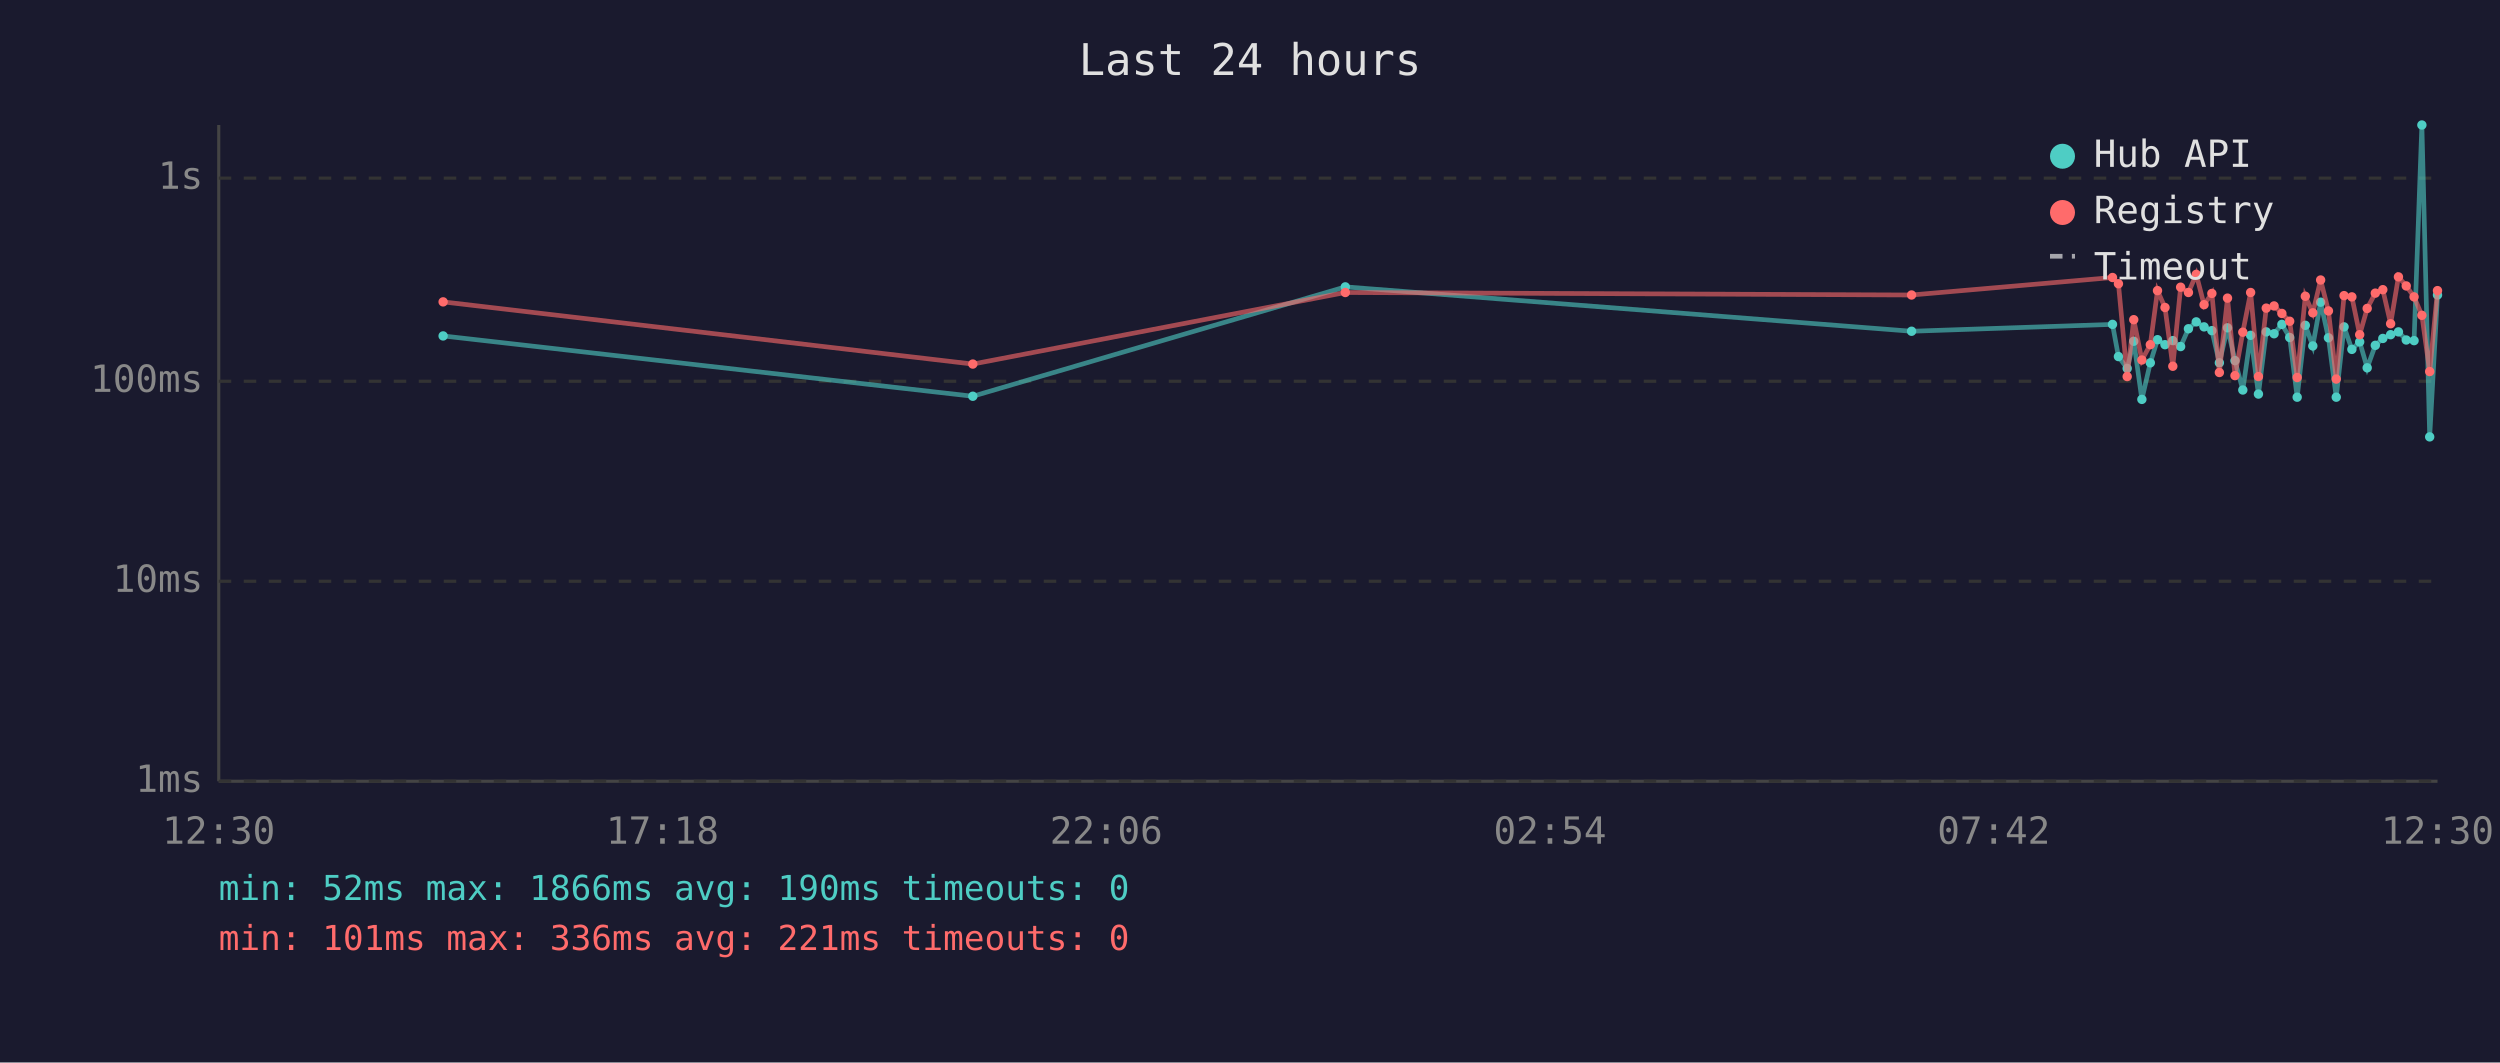
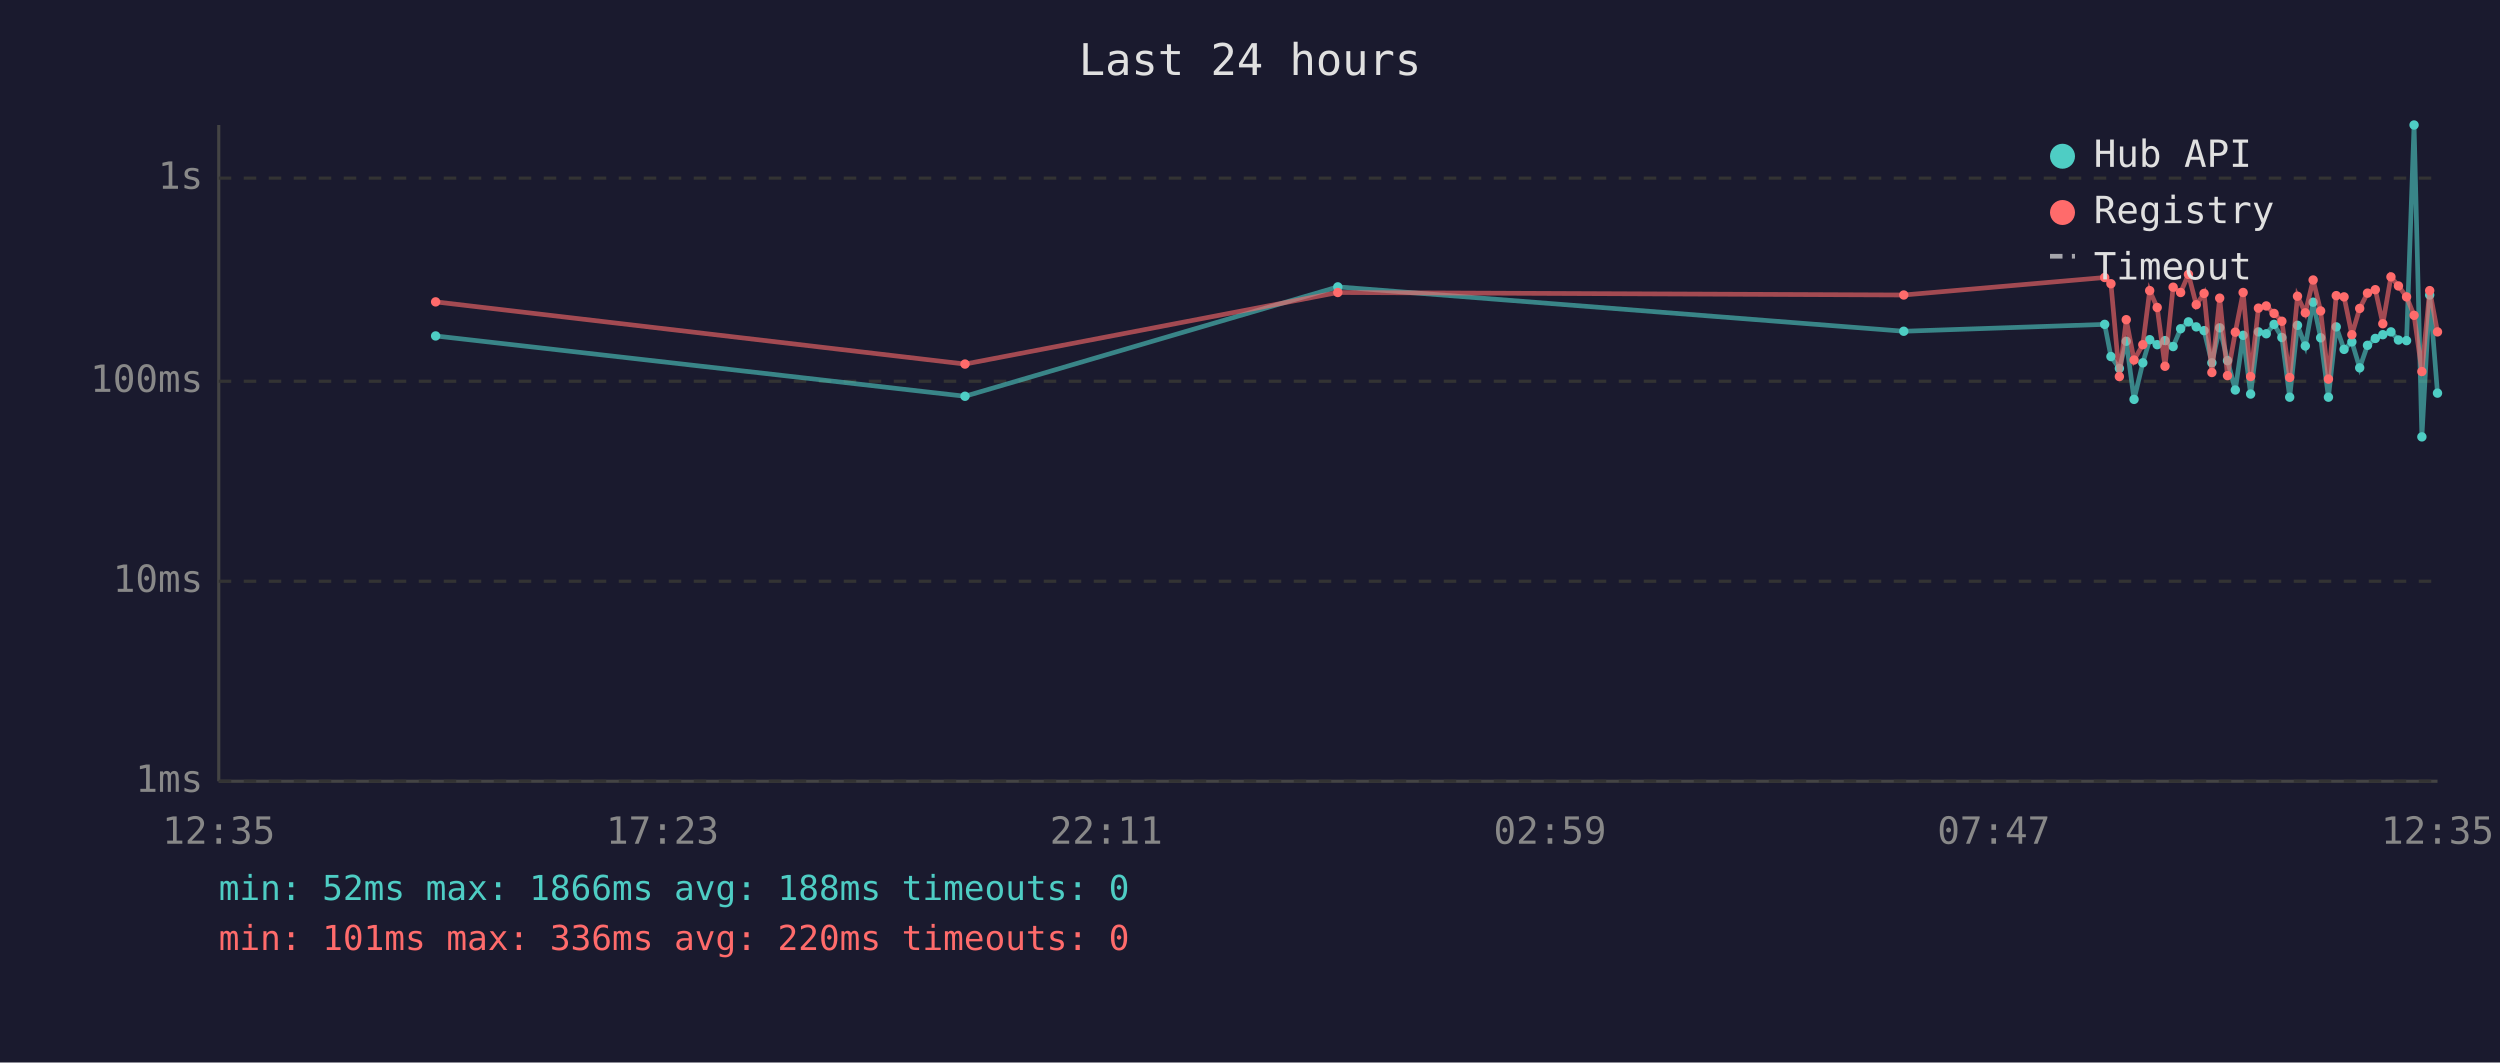
<svg xmlns="http://www.w3.org/2000/svg" viewBox="0 0 800 340" font-family="monospace" font-size="12">
  <rect width="800" height="340" fill="#1a1a2e" />
  <text x="400" y="24" fill="#e0e0e0" font-size="14" text-anchor="middle">Last 24 hours</text>
  <line x1="70" y1="40" x2="70" y2="250" stroke="#444" stroke-width="1" />
  <line x1="70" y1="250" x2="780" y2="250" stroke="#444" stroke-width="1" />
  <line x1="70" y1="250" x2="780" y2="250" stroke="#333" stroke-width="1" stroke-dasharray="4" />
  <text x="65" y="250" fill="#888" text-anchor="end" dominant-baseline="middle">1ms</text>
  <line x1="70" y1="186" x2="780" y2="186" stroke="#333" stroke-width="1" stroke-dasharray="4" />
  <text x="65" y="186" fill="#888" text-anchor="end" dominant-baseline="middle">10ms</text>
  <line x1="70" y1="122" x2="780" y2="122" stroke="#333" stroke-width="1" stroke-dasharray="4" />
  <text x="65" y="122" fill="#888" text-anchor="end" dominant-baseline="middle">100ms</text>
  <line x1="70" y1="57" x2="780" y2="57" stroke="#333" stroke-width="1" stroke-dasharray="4" />
  <text x="65" y="57" fill="#888" text-anchor="end" dominant-baseline="middle">1s</text>
-   <text x="70" y="270" fill="#888" text-anchor="middle">12:30</text>
-   <text x="212" y="270" fill="#888" text-anchor="middle">17:18</text>
-   <text x="354" y="270" fill="#888" text-anchor="middle">22:06</text>
-   <text x="496" y="270" fill="#888" text-anchor="middle">02:54</text>
-   <text x="638" y="270" fill="#888" text-anchor="middle">07:42</text>
-   <text x="780" y="270" fill="#888" text-anchor="middle">12:30</text>
-   <polyline points="141.8,107.5 311.3,126.8 430.5,91.8 611.7,106.0 676.0,103.8 677.9,114.1 680.7,117.9 682.8,109.2 685.4,127.8 688.1,116.1 690.4,108.7 692.8,110.3 695.3,109.0 697.8,110.9 700.3,105.2 702.8,103.0 705.3,104.6 707.8,105.8 710.2,116.1 712.8,104.9 715.2,115.4 717.7,124.8 720.2,107.3 722.7,126.1 725.2,106.2 727.7,106.8 730.2,103.8 732.7,108.0 735.1,127.1 737.7,104.1 740.1,110.7 742.6,96.7 745.1,108.1 747.6,127.1 750.1,104.6 752.6,111.8 755.1,109.4 757.5,117.7 760.1,110.5 762.5,108.3 765.0,107.1 767.5,106.2 770.0,108.8 772.5,109.0 775.0,40.0 777.5,139.8 780.0,94.4" fill="none" stroke="#4ecdc4" stroke-width="1.5" opacity="0.6" />
-   <circle cx="141.8" cy="107.5" r="1.5" fill="#4ecdc4" />
-   <circle cx="311.3" cy="126.8" r="1.5" fill="#4ecdc4" />
-   <circle cx="430.5" cy="91.8" r="1.5" fill="#4ecdc4" />
-   <circle cx="611.7" cy="106.0" r="1.5" fill="#4ecdc4" />
-   <circle cx="676.0" cy="103.8" r="1.5" fill="#4ecdc4" />
-   <circle cx="677.9" cy="114.1" r="1.5" fill="#4ecdc4" />
-   <circle cx="680.7" cy="117.9" r="1.5" fill="#4ecdc4" />
-   <circle cx="682.8" cy="109.2" r="1.5" fill="#4ecdc4" />
-   <circle cx="685.4" cy="127.8" r="1.5" fill="#4ecdc4" />
-   <circle cx="688.1" cy="116.1" r="1.5" fill="#4ecdc4" />
-   <circle cx="690.4" cy="108.7" r="1.5" fill="#4ecdc4" />
-   <circle cx="692.8" cy="110.3" r="1.5" fill="#4ecdc4" />
-   <circle cx="695.3" cy="109.0" r="1.5" fill="#4ecdc4" />
-   <circle cx="697.8" cy="110.9" r="1.5" fill="#4ecdc4" />
-   <circle cx="700.3" cy="105.2" r="1.5" fill="#4ecdc4" />
-   <circle cx="702.8" cy="103.0" r="1.5" fill="#4ecdc4" />
-   <circle cx="705.3" cy="104.6" r="1.5" fill="#4ecdc4" />
-   <circle cx="707.8" cy="105.8" r="1.5" fill="#4ecdc4" />
-   <circle cx="710.2" cy="116.1" r="1.5" fill="#4ecdc4" />
-   <circle cx="712.8" cy="104.9" r="1.5" fill="#4ecdc4" />
-   <circle cx="715.2" cy="115.4" r="1.5" fill="#4ecdc4" />
-   <circle cx="717.7" cy="124.8" r="1.5" fill="#4ecdc4" />
-   <circle cx="720.2" cy="107.3" r="1.5" fill="#4ecdc4" />
-   <circle cx="722.7" cy="126.1" r="1.5" fill="#4ecdc4" />
-   <circle cx="725.2" cy="106.2" r="1.5" fill="#4ecdc4" />
-   <circle cx="727.7" cy="106.8" r="1.5" fill="#4ecdc4" />
-   <circle cx="730.2" cy="103.8" r="1.5" fill="#4ecdc4" />
-   <circle cx="732.7" cy="108.0" r="1.5" fill="#4ecdc4" />
-   <circle cx="735.1" cy="127.1" r="1.5" fill="#4ecdc4" />
-   <circle cx="737.7" cy="104.1" r="1.5" fill="#4ecdc4" />
-   <circle cx="740.1" cy="110.7" r="1.5" fill="#4ecdc4" />
-   <circle cx="742.6" cy="96.7" r="1.5" fill="#4ecdc4" />
-   <circle cx="745.1" cy="108.1" r="1.5" fill="#4ecdc4" />
-   <circle cx="747.6" cy="127.1" r="1.5" fill="#4ecdc4" />
-   <circle cx="750.1" cy="104.6" r="1.5" fill="#4ecdc4" />
-   <circle cx="752.6" cy="111.8" r="1.5" fill="#4ecdc4" />
-   <circle cx="755.1" cy="109.4" r="1.5" fill="#4ecdc4" />
-   <circle cx="757.5" cy="117.7" r="1.5" fill="#4ecdc4" />
-   <circle cx="760.1" cy="110.5" r="1.5" fill="#4ecdc4" />
-   <circle cx="762.5" cy="108.3" r="1.5" fill="#4ecdc4" />
-   <circle cx="765.0" cy="107.1" r="1.5" fill="#4ecdc4" />
-   <circle cx="767.5" cy="106.2" r="1.5" fill="#4ecdc4" />
-   <circle cx="770.0" cy="108.8" r="1.5" fill="#4ecdc4" />
-   <circle cx="772.5" cy="109.0" r="1.5" fill="#4ecdc4" />
-   <circle cx="775.0" cy="40.0" r="1.5" fill="#4ecdc4" />
-   <circle cx="777.5" cy="139.8" r="1.5" fill="#4ecdc4" />
-   <circle cx="780.0" cy="94.4" r="1.5" fill="#4ecdc4" />
-   <polyline points="141.8,96.6 311.3,116.5 430.5,93.6 611.7,94.4 676.0,88.8 677.9,90.8 680.7,120.5 682.8,102.3 685.4,115.2 688.1,110.3 690.4,93.0 692.8,98.4 695.3,117.2 697.8,91.9 700.3,93.6 702.8,87.8 705.3,97.5 707.8,93.9 710.2,119.2 712.8,95.4 715.2,120.2 717.7,106.3 720.2,93.6 722.7,120.5 725.2,98.6 727.7,97.9 730.2,100.3 732.7,102.8 735.1,120.8 737.7,94.8 740.1,100.1 742.6,89.6 745.1,99.5 747.6,121.3 750.1,94.6 752.6,95.0 755.1,107.1 757.5,98.7 760.1,93.8 762.5,92.7 765.0,103.6 767.5,88.6 770.0,91.5 772.5,95.0 775.0,100.9 777.5,118.9 780.0,93.0" fill="none" stroke="#ff6b6b" stroke-width="1.5" opacity="0.6" />
-   <circle cx="141.8" cy="96.6" r="1.5" fill="#ff6b6b" />
-   <circle cx="311.3" cy="116.5" r="1.5" fill="#ff6b6b" />
-   <circle cx="430.5" cy="93.6" r="1.5" fill="#ff6b6b" />
-   <circle cx="611.7" cy="94.4" r="1.5" fill="#ff6b6b" />
-   <circle cx="676.0" cy="88.8" r="1.5" fill="#ff6b6b" />
-   <circle cx="677.9" cy="90.8" r="1.5" fill="#ff6b6b" />
-   <circle cx="680.7" cy="120.5" r="1.5" fill="#ff6b6b" />
-   <circle cx="682.8" cy="102.3" r="1.5" fill="#ff6b6b" />
-   <circle cx="685.4" cy="115.2" r="1.5" fill="#ff6b6b" />
-   <circle cx="688.1" cy="110.3" r="1.5" fill="#ff6b6b" />
-   <circle cx="690.4" cy="93.0" r="1.5" fill="#ff6b6b" />
-   <circle cx="692.8" cy="98.4" r="1.5" fill="#ff6b6b" />
-   <circle cx="695.3" cy="117.2" r="1.5" fill="#ff6b6b" />
-   <circle cx="697.8" cy="91.9" r="1.5" fill="#ff6b6b" />
-   <circle cx="700.3" cy="93.6" r="1.5" fill="#ff6b6b" />
-   <circle cx="702.8" cy="87.8" r="1.5" fill="#ff6b6b" />
-   <circle cx="705.3" cy="97.5" r="1.5" fill="#ff6b6b" />
-   <circle cx="707.8" cy="93.9" r="1.5" fill="#ff6b6b" />
-   <circle cx="710.2" cy="119.2" r="1.5" fill="#ff6b6b" />
-   <circle cx="712.8" cy="95.4" r="1.5" fill="#ff6b6b" />
-   <circle cx="715.2" cy="120.2" r="1.5" fill="#ff6b6b" />
-   <circle cx="717.7" cy="106.3" r="1.5" fill="#ff6b6b" />
-   <circle cx="720.2" cy="93.6" r="1.5" fill="#ff6b6b" />
-   <circle cx="722.7" cy="120.5" r="1.5" fill="#ff6b6b" />
-   <circle cx="725.2" cy="98.6" r="1.5" fill="#ff6b6b" />
-   <circle cx="727.7" cy="97.9" r="1.5" fill="#ff6b6b" />
-   <circle cx="730.2" cy="100.3" r="1.5" fill="#ff6b6b" />
-   <circle cx="732.7" cy="102.8" r="1.5" fill="#ff6b6b" />
-   <circle cx="735.1" cy="120.8" r="1.5" fill="#ff6b6b" />
-   <circle cx="737.7" cy="94.8" r="1.5" fill="#ff6b6b" />
-   <circle cx="740.1" cy="100.1" r="1.5" fill="#ff6b6b" />
-   <circle cx="742.6" cy="89.6" r="1.5" fill="#ff6b6b" />
-   <circle cx="745.1" cy="99.5" r="1.5" fill="#ff6b6b" />
-   <circle cx="747.6" cy="121.3" r="1.5" fill="#ff6b6b" />
-   <circle cx="750.1" cy="94.6" r="1.5" fill="#ff6b6b" />
-   <circle cx="752.6" cy="95.0" r="1.5" fill="#ff6b6b" />
-   <circle cx="755.1" cy="107.1" r="1.5" fill="#ff6b6b" />
-   <circle cx="757.5" cy="98.7" r="1.5" fill="#ff6b6b" />
-   <circle cx="760.1" cy="93.8" r="1.5" fill="#ff6b6b" />
-   <circle cx="762.5" cy="92.7" r="1.5" fill="#ff6b6b" />
-   <circle cx="765.0" cy="103.6" r="1.5" fill="#ff6b6b" />
-   <circle cx="767.5" cy="88.6" r="1.5" fill="#ff6b6b" />
-   <circle cx="770.0" cy="91.5" r="1.5" fill="#ff6b6b" />
-   <circle cx="772.5" cy="95.0" r="1.5" fill="#ff6b6b" />
-   <circle cx="775.0" cy="100.9" r="1.5" fill="#ff6b6b" />
-   <circle cx="777.5" cy="118.9" r="1.5" fill="#ff6b6b" />
-   <circle cx="780.0" cy="93.0" r="1.5" fill="#ff6b6b" />
+   <text x="70" y="270" fill="#888" text-anchor="middle">12:35</text>
+   <text x="212" y="270" fill="#888" text-anchor="middle">17:23</text>
+   <text x="354" y="270" fill="#888" text-anchor="middle">22:11</text>
+   <text x="496" y="270" fill="#888" text-anchor="middle">02:59</text>
+   <text x="638" y="270" fill="#888" text-anchor="middle">07:47</text>
+   <text x="780" y="270" fill="#888" text-anchor="middle">12:35</text>
+   <polyline points="139.4,107.5 308.8,126.8 428.1,91.8 609.2,106.0 673.5,103.8 675.5,114.1 678.2,117.9 680.4,109.2 682.9,127.8 685.7,116.1 687.9,108.7 690.3,110.3 692.8,109.0 695.4,110.9 697.8,105.2 700.3,103.0 702.8,104.6 705.3,105.8 707.8,116.1 710.3,104.9 712.8,115.4 715.3,124.8 717.8,107.3 720.2,126.1 722.7,106.2 725.2,106.8 727.7,103.8 730.2,108.0 732.7,127.1 735.2,104.1 737.7,110.7 740.2,96.7 742.6,108.1 745.1,127.1 747.6,104.6 750.1,111.8 752.6,109.4 755.1,117.7 757.6,110.5 760.1,108.3 762.5,107.1 765.1,106.2 767.5,108.8 770.1,109.0 772.5,40.0 775.0,139.8 777.5,94.4 780.0,125.8" fill="none" stroke="#4ecdc4" stroke-width="1.5" opacity="0.6" />
+   <circle cx="139.4" cy="107.5" r="1.5" fill="#4ecdc4" />
+   <circle cx="308.8" cy="126.8" r="1.5" fill="#4ecdc4" />
+   <circle cx="428.1" cy="91.8" r="1.5" fill="#4ecdc4" />
+   <circle cx="609.2" cy="106.0" r="1.5" fill="#4ecdc4" />
+   <circle cx="673.5" cy="103.8" r="1.5" fill="#4ecdc4" />
+   <circle cx="675.5" cy="114.1" r="1.5" fill="#4ecdc4" />
+   <circle cx="678.2" cy="117.9" r="1.5" fill="#4ecdc4" />
+   <circle cx="680.4" cy="109.2" r="1.5" fill="#4ecdc4" />
+   <circle cx="682.9" cy="127.8" r="1.5" fill="#4ecdc4" />
+   <circle cx="685.7" cy="116.1" r="1.5" fill="#4ecdc4" />
+   <circle cx="687.9" cy="108.7" r="1.5" fill="#4ecdc4" />
+   <circle cx="690.3" cy="110.3" r="1.5" fill="#4ecdc4" />
+   <circle cx="692.8" cy="109.0" r="1.5" fill="#4ecdc4" />
+   <circle cx="695.4" cy="110.9" r="1.5" fill="#4ecdc4" />
+   <circle cx="697.8" cy="105.2" r="1.5" fill="#4ecdc4" />
+   <circle cx="700.3" cy="103.0" r="1.5" fill="#4ecdc4" />
+   <circle cx="702.8" cy="104.6" r="1.5" fill="#4ecdc4" />
+   <circle cx="705.3" cy="105.8" r="1.5" fill="#4ecdc4" />
+   <circle cx="707.8" cy="116.1" r="1.5" fill="#4ecdc4" />
+   <circle cx="710.3" cy="104.9" r="1.5" fill="#4ecdc4" />
+   <circle cx="712.8" cy="115.4" r="1.5" fill="#4ecdc4" />
+   <circle cx="715.3" cy="124.8" r="1.5" fill="#4ecdc4" />
+   <circle cx="717.8" cy="107.3" r="1.5" fill="#4ecdc4" />
+   <circle cx="720.2" cy="126.1" r="1.5" fill="#4ecdc4" />
+   <circle cx="722.7" cy="106.2" r="1.5" fill="#4ecdc4" />
+   <circle cx="725.2" cy="106.8" r="1.5" fill="#4ecdc4" />
+   <circle cx="727.7" cy="103.8" r="1.5" fill="#4ecdc4" />
+   <circle cx="730.2" cy="108.0" r="1.5" fill="#4ecdc4" />
+   <circle cx="732.7" cy="127.1" r="1.5" fill="#4ecdc4" />
+   <circle cx="735.2" cy="104.1" r="1.5" fill="#4ecdc4" />
+   <circle cx="737.7" cy="110.7" r="1.5" fill="#4ecdc4" />
+   <circle cx="740.2" cy="96.7" r="1.5" fill="#4ecdc4" />
+   <circle cx="742.6" cy="108.1" r="1.5" fill="#4ecdc4" />
+   <circle cx="745.1" cy="127.1" r="1.5" fill="#4ecdc4" />
+   <circle cx="747.6" cy="104.6" r="1.5" fill="#4ecdc4" />
+   <circle cx="750.1" cy="111.8" r="1.5" fill="#4ecdc4" />
+   <circle cx="752.6" cy="109.4" r="1.5" fill="#4ecdc4" />
+   <circle cx="755.1" cy="117.7" r="1.5" fill="#4ecdc4" />
+   <circle cx="757.6" cy="110.5" r="1.5" fill="#4ecdc4" />
+   <circle cx="760.1" cy="108.3" r="1.5" fill="#4ecdc4" />
+   <circle cx="762.5" cy="107.1" r="1.5" fill="#4ecdc4" />
+   <circle cx="765.1" cy="106.2" r="1.5" fill="#4ecdc4" />
+   <circle cx="767.5" cy="108.8" r="1.5" fill="#4ecdc4" />
+   <circle cx="770.1" cy="109.0" r="1.5" fill="#4ecdc4" />
+   <circle cx="772.5" cy="40.0" r="1.5" fill="#4ecdc4" />
+   <circle cx="775.0" cy="139.8" r="1.5" fill="#4ecdc4" />
+   <circle cx="777.5" cy="94.4" r="1.5" fill="#4ecdc4" />
+   <circle cx="780.0" cy="125.8" r="1.5" fill="#4ecdc4" />
+   <polyline points="139.4,96.6 308.8,116.5 428.1,93.6 609.2,94.4 673.5,88.8 675.5,90.8 678.2,120.5 680.4,102.3 682.9,115.2 685.7,110.3 687.9,93.0 690.3,98.4 692.8,117.2 695.4,91.9 697.8,93.6 700.3,87.8 702.8,97.5 705.3,93.9 707.8,119.2 710.3,95.4 712.8,120.2 715.3,106.3 717.8,93.6 720.2,120.5 722.7,98.6 725.2,97.9 727.7,100.3 730.2,102.8 732.7,120.8 735.2,94.8 737.7,100.1 740.2,89.6 742.6,99.5 745.1,121.3 747.6,94.6 750.1,95.0 752.6,107.1 755.1,98.7 757.6,93.8 760.1,92.7 762.5,103.6 765.1,88.6 767.5,91.5 770.1,95.0 772.5,100.9 775.0,118.9 777.5,93.0 780.0,106.2" fill="none" stroke="#ff6b6b" stroke-width="1.5" opacity="0.6" />
+   <circle cx="139.4" cy="96.6" r="1.5" fill="#ff6b6b" />
+   <circle cx="308.8" cy="116.5" r="1.5" fill="#ff6b6b" />
+   <circle cx="428.1" cy="93.6" r="1.5" fill="#ff6b6b" />
+   <circle cx="609.2" cy="94.4" r="1.5" fill="#ff6b6b" />
+   <circle cx="673.5" cy="88.8" r="1.5" fill="#ff6b6b" />
+   <circle cx="675.5" cy="90.8" r="1.5" fill="#ff6b6b" />
+   <circle cx="678.2" cy="120.5" r="1.5" fill="#ff6b6b" />
+   <circle cx="680.4" cy="102.3" r="1.5" fill="#ff6b6b" />
+   <circle cx="682.9" cy="115.2" r="1.5" fill="#ff6b6b" />
+   <circle cx="685.7" cy="110.3" r="1.5" fill="#ff6b6b" />
+   <circle cx="687.9" cy="93.0" r="1.5" fill="#ff6b6b" />
+   <circle cx="690.3" cy="98.4" r="1.5" fill="#ff6b6b" />
+   <circle cx="692.8" cy="117.2" r="1.5" fill="#ff6b6b" />
+   <circle cx="695.4" cy="91.9" r="1.5" fill="#ff6b6b" />
+   <circle cx="697.8" cy="93.6" r="1.5" fill="#ff6b6b" />
+   <circle cx="700.3" cy="87.8" r="1.5" fill="#ff6b6b" />
+   <circle cx="702.8" cy="97.5" r="1.5" fill="#ff6b6b" />
+   <circle cx="705.3" cy="93.9" r="1.5" fill="#ff6b6b" />
+   <circle cx="707.8" cy="119.2" r="1.5" fill="#ff6b6b" />
+   <circle cx="710.3" cy="95.4" r="1.5" fill="#ff6b6b" />
+   <circle cx="712.8" cy="120.2" r="1.5" fill="#ff6b6b" />
+   <circle cx="715.3" cy="106.3" r="1.5" fill="#ff6b6b" />
+   <circle cx="717.8" cy="93.6" r="1.5" fill="#ff6b6b" />
+   <circle cx="720.2" cy="120.5" r="1.5" fill="#ff6b6b" />
+   <circle cx="722.7" cy="98.6" r="1.5" fill="#ff6b6b" />
+   <circle cx="725.2" cy="97.9" r="1.5" fill="#ff6b6b" />
+   <circle cx="727.7" cy="100.3" r="1.5" fill="#ff6b6b" />
+   <circle cx="730.2" cy="102.8" r="1.5" fill="#ff6b6b" />
+   <circle cx="732.7" cy="120.8" r="1.5" fill="#ff6b6b" />
+   <circle cx="735.2" cy="94.8" r="1.5" fill="#ff6b6b" />
+   <circle cx="737.7" cy="100.1" r="1.5" fill="#ff6b6b" />
+   <circle cx="740.2" cy="89.6" r="1.5" fill="#ff6b6b" />
+   <circle cx="742.6" cy="99.5" r="1.5" fill="#ff6b6b" />
+   <circle cx="745.1" cy="121.3" r="1.5" fill="#ff6b6b" />
+   <circle cx="747.6" cy="94.6" r="1.5" fill="#ff6b6b" />
+   <circle cx="750.1" cy="95.0" r="1.5" fill="#ff6b6b" />
+   <circle cx="752.6" cy="107.1" r="1.5" fill="#ff6b6b" />
+   <circle cx="755.1" cy="98.7" r="1.5" fill="#ff6b6b" />
+   <circle cx="757.6" cy="93.8" r="1.5" fill="#ff6b6b" />
+   <circle cx="760.1" cy="92.7" r="1.5" fill="#ff6b6b" />
+   <circle cx="762.5" cy="103.6" r="1.5" fill="#ff6b6b" />
+   <circle cx="765.1" cy="88.6" r="1.5" fill="#ff6b6b" />
+   <circle cx="767.5" cy="91.5" r="1.5" fill="#ff6b6b" />
+   <circle cx="770.1" cy="95.0" r="1.5" fill="#ff6b6b" />
+   <circle cx="772.5" cy="100.9" r="1.5" fill="#ff6b6b" />
+   <circle cx="775.0" cy="118.9" r="1.5" fill="#ff6b6b" />
+   <circle cx="777.5" cy="93.0" r="1.5" fill="#ff6b6b" />
+   <circle cx="780.0" cy="106.2" r="1.5" fill="#ff6b6b" />
  <circle cx="660" cy="50" r="4" fill="#4ecdc4" />
  <text x="670" y="50" fill="#e0e0e0" dominant-baseline="middle">Hub API</text>
  <circle cx="660" cy="68" r="4" fill="#ff6b6b" />
  <text x="670" y="68" fill="#e0e0e0" dominant-baseline="middle">Registry</text>
  <line x1="656" y1="82" x2="664" y2="82" stroke="#e0e0e0" stroke-width="1.5" stroke-dasharray="4,3" opacity="0.7" />
  <text x="670" y="86" fill="#e0e0e0" dominant-baseline="middle">Timeout</text>
-   <text x="70" y="288" fill="#4ecdc4" font-size="11">min: 52ms  max: 1866ms  avg: 190ms  timeouts: 0</text>
-   <text x="70" y="304" fill="#ff6b6b" font-size="11">min: 101ms  max: 336ms  avg: 221ms  timeouts: 0</text>
+   <text x="70" y="288" fill="#4ecdc4" font-size="11">min: 52ms  max: 1866ms  avg: 188ms  timeouts: 0</text>
+   <text x="70" y="304" fill="#ff6b6b" font-size="11">min: 101ms  max: 336ms  avg: 220ms  timeouts: 0</text>
</svg>
